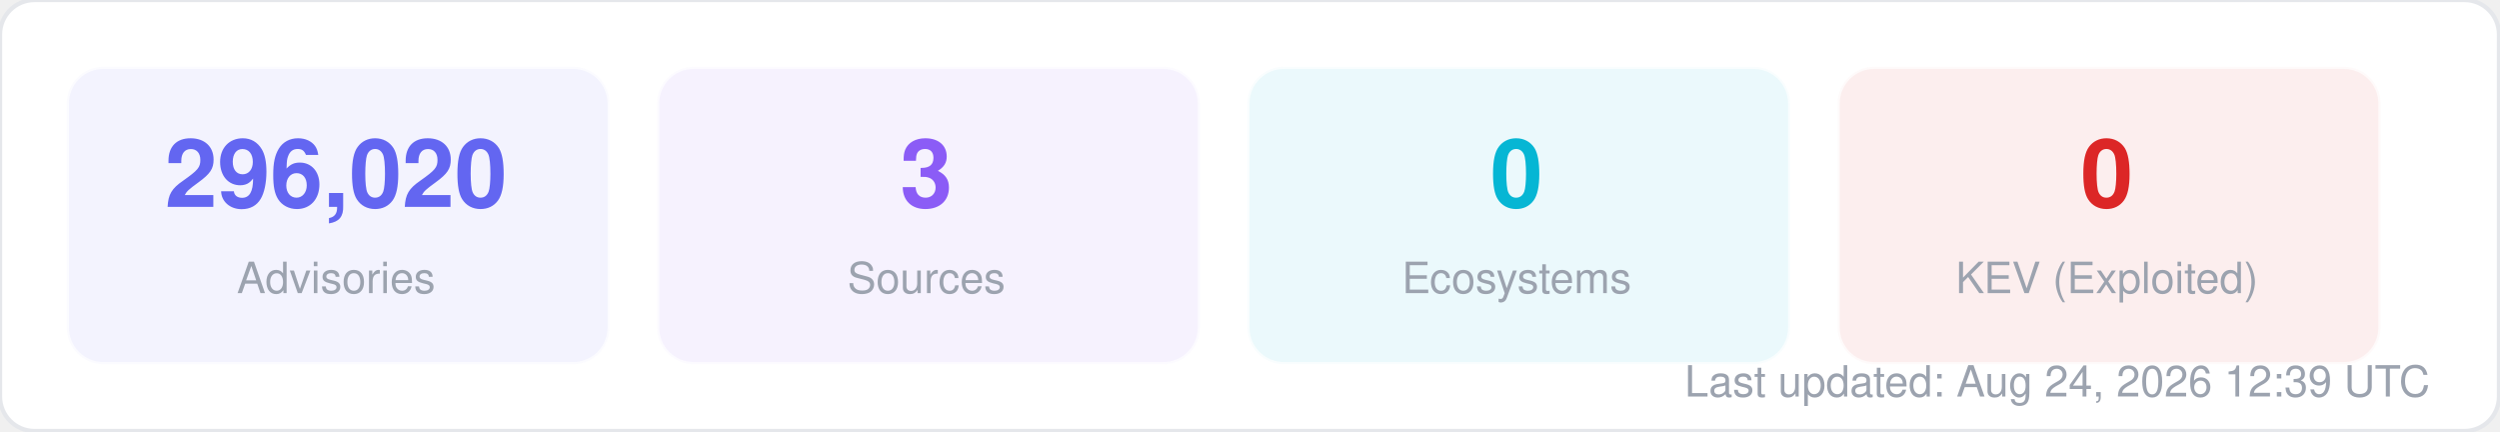
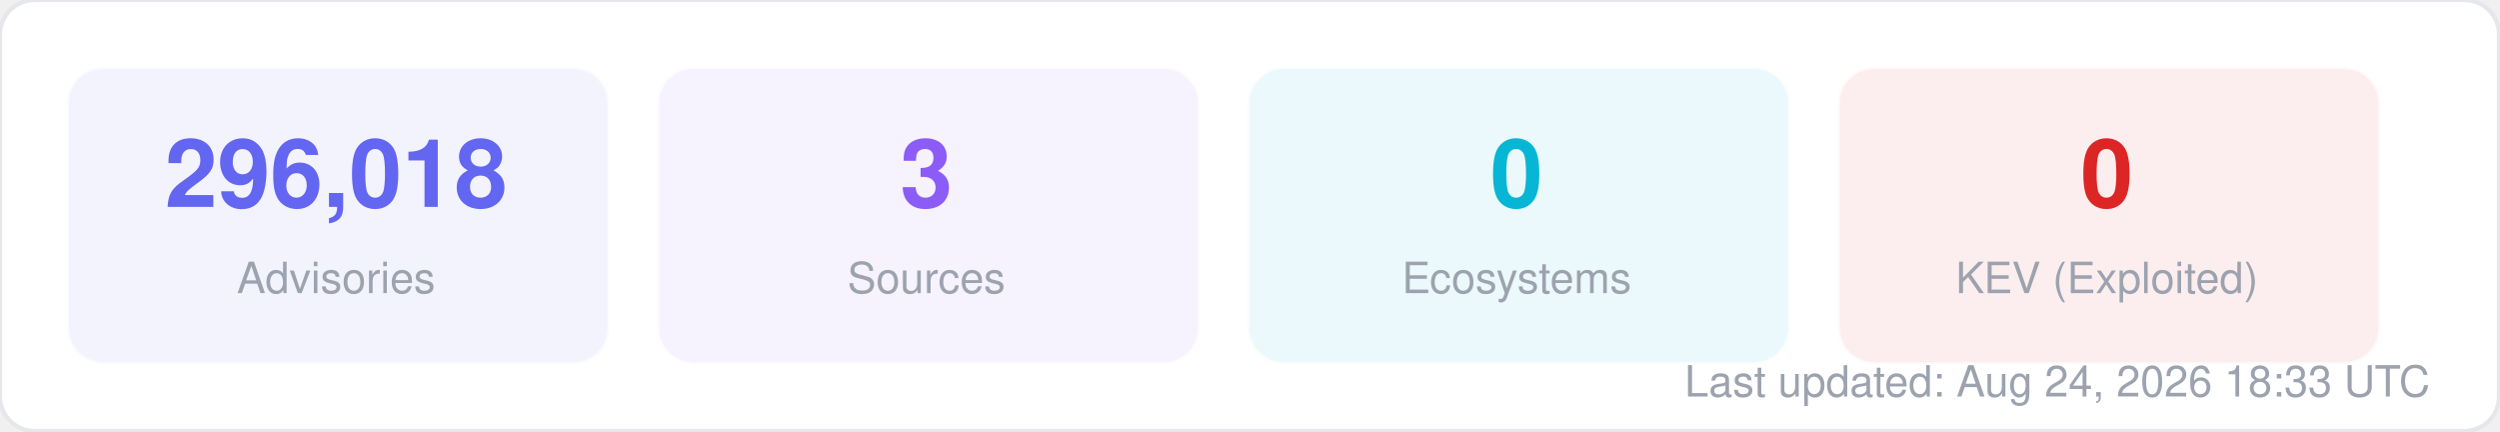
<svg xmlns="http://www.w3.org/2000/svg" width="580" height="100" viewBox="0 0 580 100" fill="none">
  <style>
  text { font-family: -apple-system, BlinkMacSystemFont, "Segoe UI", Helvetica, Arial, sans-serif; }
  .title { font-size: 14px; font-weight: 700; fill: #1f2937; }
  .label { font-size: 11px; fill: #6b7280; }
  .value { font-size: 11px; font-weight: 600; fill: #374151; }
  .big-number { font-size: 28px; font-weight: 800; fill: #111827; }
  .sub { font-size: 10px; fill: #9ca3af; }
</style>
  <rect width="580" height="100" rx="8" fill="#ffffff" stroke="#e5e7eb" stroke-width="1" />
  <rect x="16" y="16" width="125" height="68" rx="8" fill="#6366f1" opacity="0.08" stroke="#6366f1" stroke-width="1" stroke-opacity="0.3" />
-   <text x="78" y="48" text-anchor="middle" class="big-number" style="font-size:22px; fill:#6366f1">296,020</text>
+   <text x="78" y="48" text-anchor="middle" class="big-number" style="font-size:22px; fill:#6366f1">296,018</text>
  <text x="78" y="68" text-anchor="middle" class="sub">Advisories</text>
  <rect x="153" y="16" width="125" height="68" rx="8" fill="#8b5cf6" opacity="0.08" stroke="#8b5cf6" stroke-width="1" stroke-opacity="0.3" />
  <text x="215" y="48" text-anchor="middle" class="big-number" style="font-size:22px; fill:#8b5cf6">3</text>
  <text x="215" y="68" text-anchor="middle" class="sub">Sources</text>
  <rect x="290" y="16" width="125" height="68" rx="8" fill="#06b6d4" opacity="0.08" stroke="#06b6d4" stroke-width="1" stroke-opacity="0.3" />
  <text x="352" y="48" text-anchor="middle" class="big-number" style="font-size:22px; fill:#06b6d4">0</text>
  <text x="352" y="68" text-anchor="middle" class="sub">Ecosystems</text>
  <rect x="427" y="16" width="125" height="68" rx="8" fill="#dc2626" opacity="0.08" stroke="#dc2626" stroke-width="1" stroke-opacity="0.3" />
  <text x="489" y="48" text-anchor="middle" class="big-number" style="font-size:22px; fill:#dc2626">0</text>
  <text x="489" y="68" text-anchor="middle" class="sub">KEV (Exploited)</text>
-   <text x="564" y="92" text-anchor="end" class="sub">Last updated: Aug 24, 2026 12:39 UTC</text>
+   <text x="564" y="92" text-anchor="end" class="sub">Last updated: Aug 24, 2026 18:33 UTC</text>
</svg>
